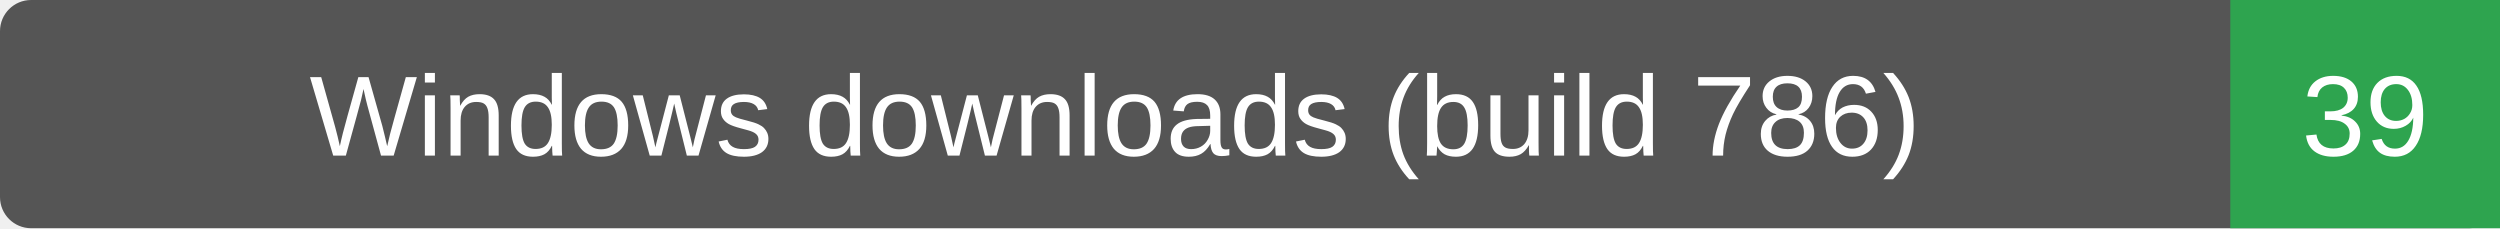
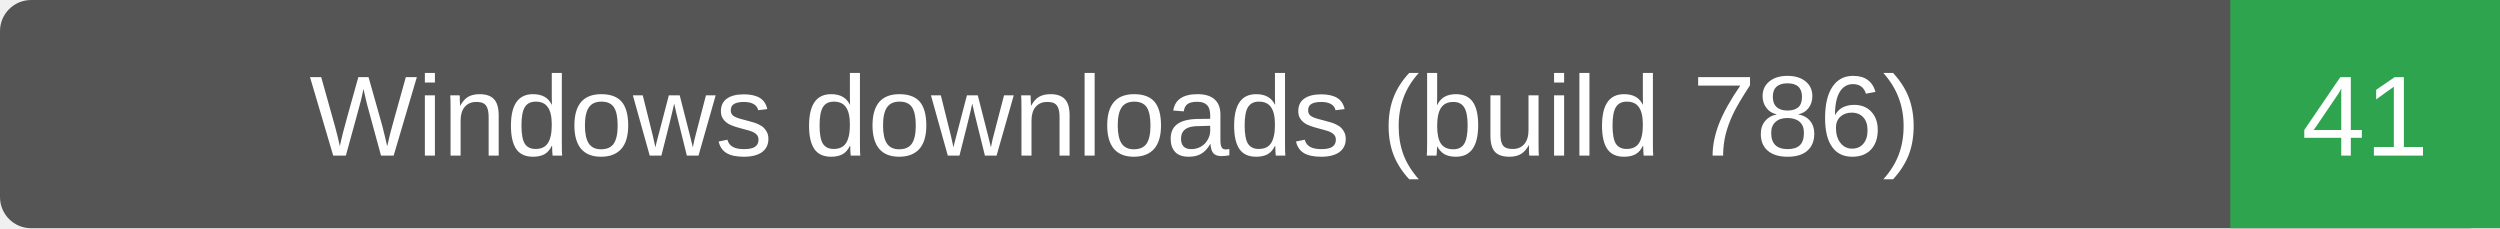
- <svg xmlns="http://www.w3.org/2000/svg" width="241" height="22" role="img" aria-label="Windows downloads (build 786): 39">
+ <svg xmlns="http://www.w3.org/2000/svg" width="241" height="22" role="img" aria-label="Windows downloads (build 786): 41">
  <rect width="241" height="22" rx="3" fill="#555" />
  <path d="M215 0h26v22h-26z" fill="#2ea44f" />
  <g fill="#fff" text-anchor="middle" font-family="Verdana,Arial,sans-serif" font-size="11">
    <text x="107.5" y="15">Windows downloads (build 786)</text>
-     <text x="228.0" y="15">39</text>
+     <text x="228.0" y="15">41</text>
  </g>
</svg>
